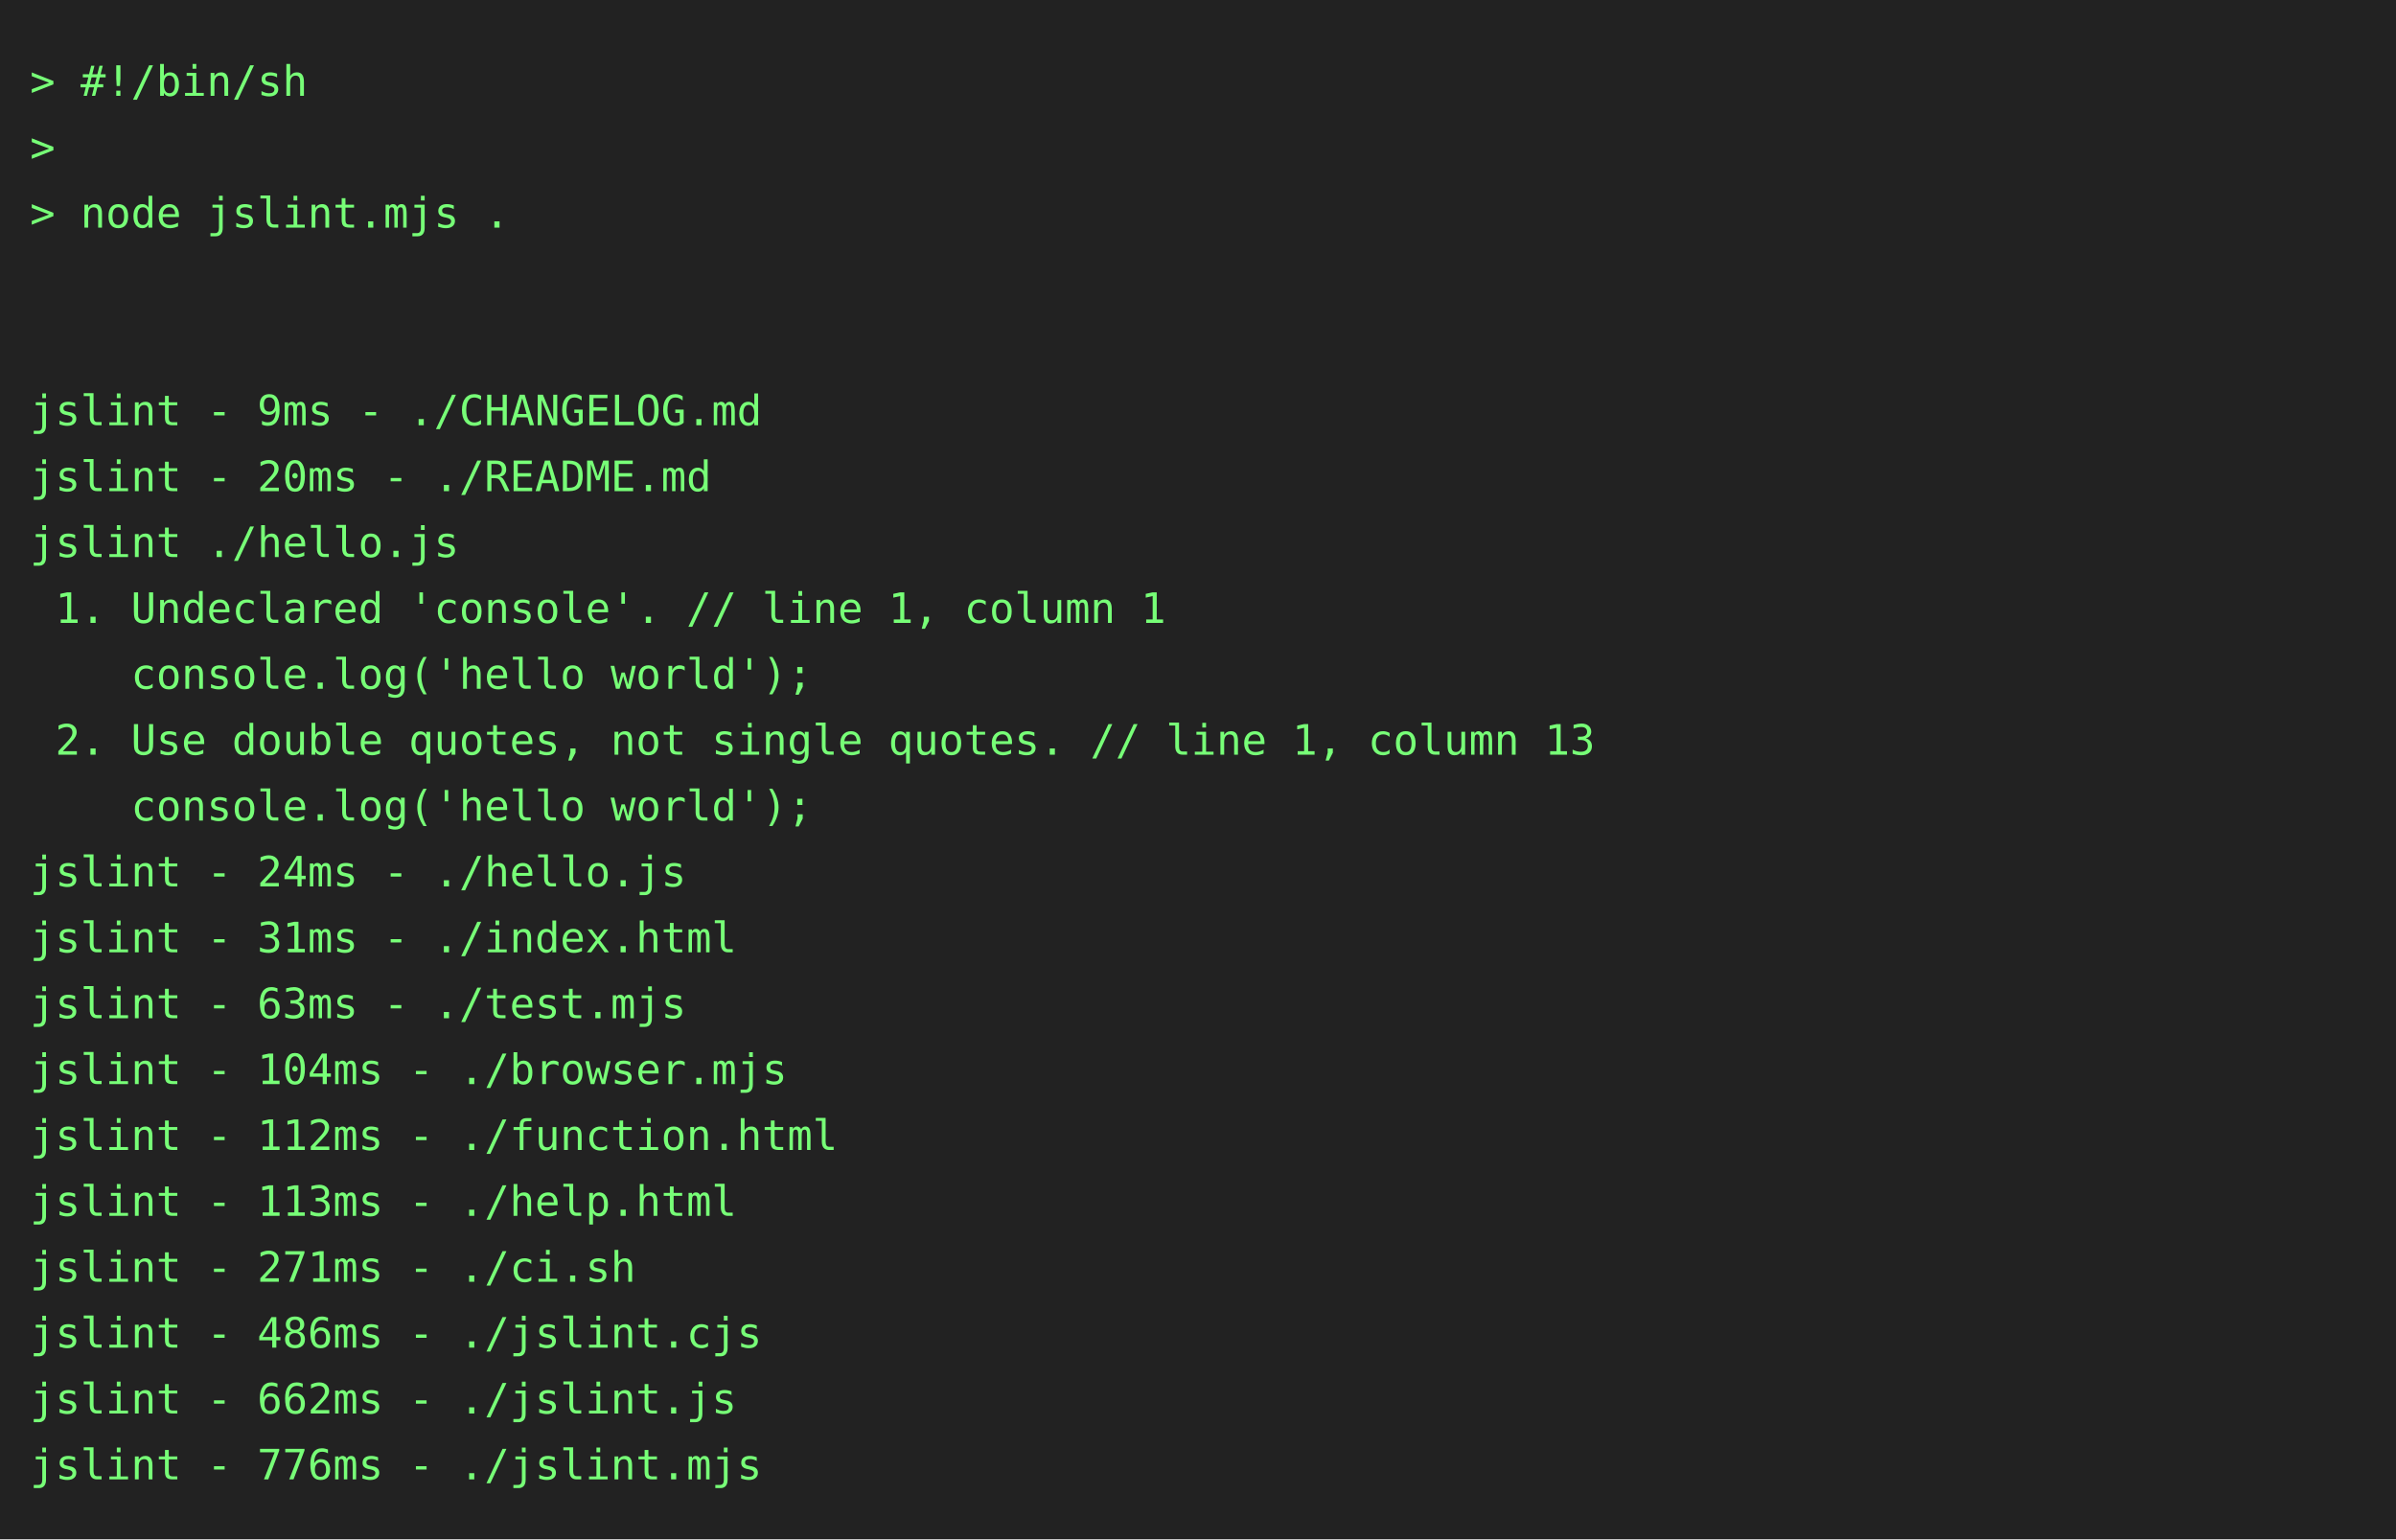
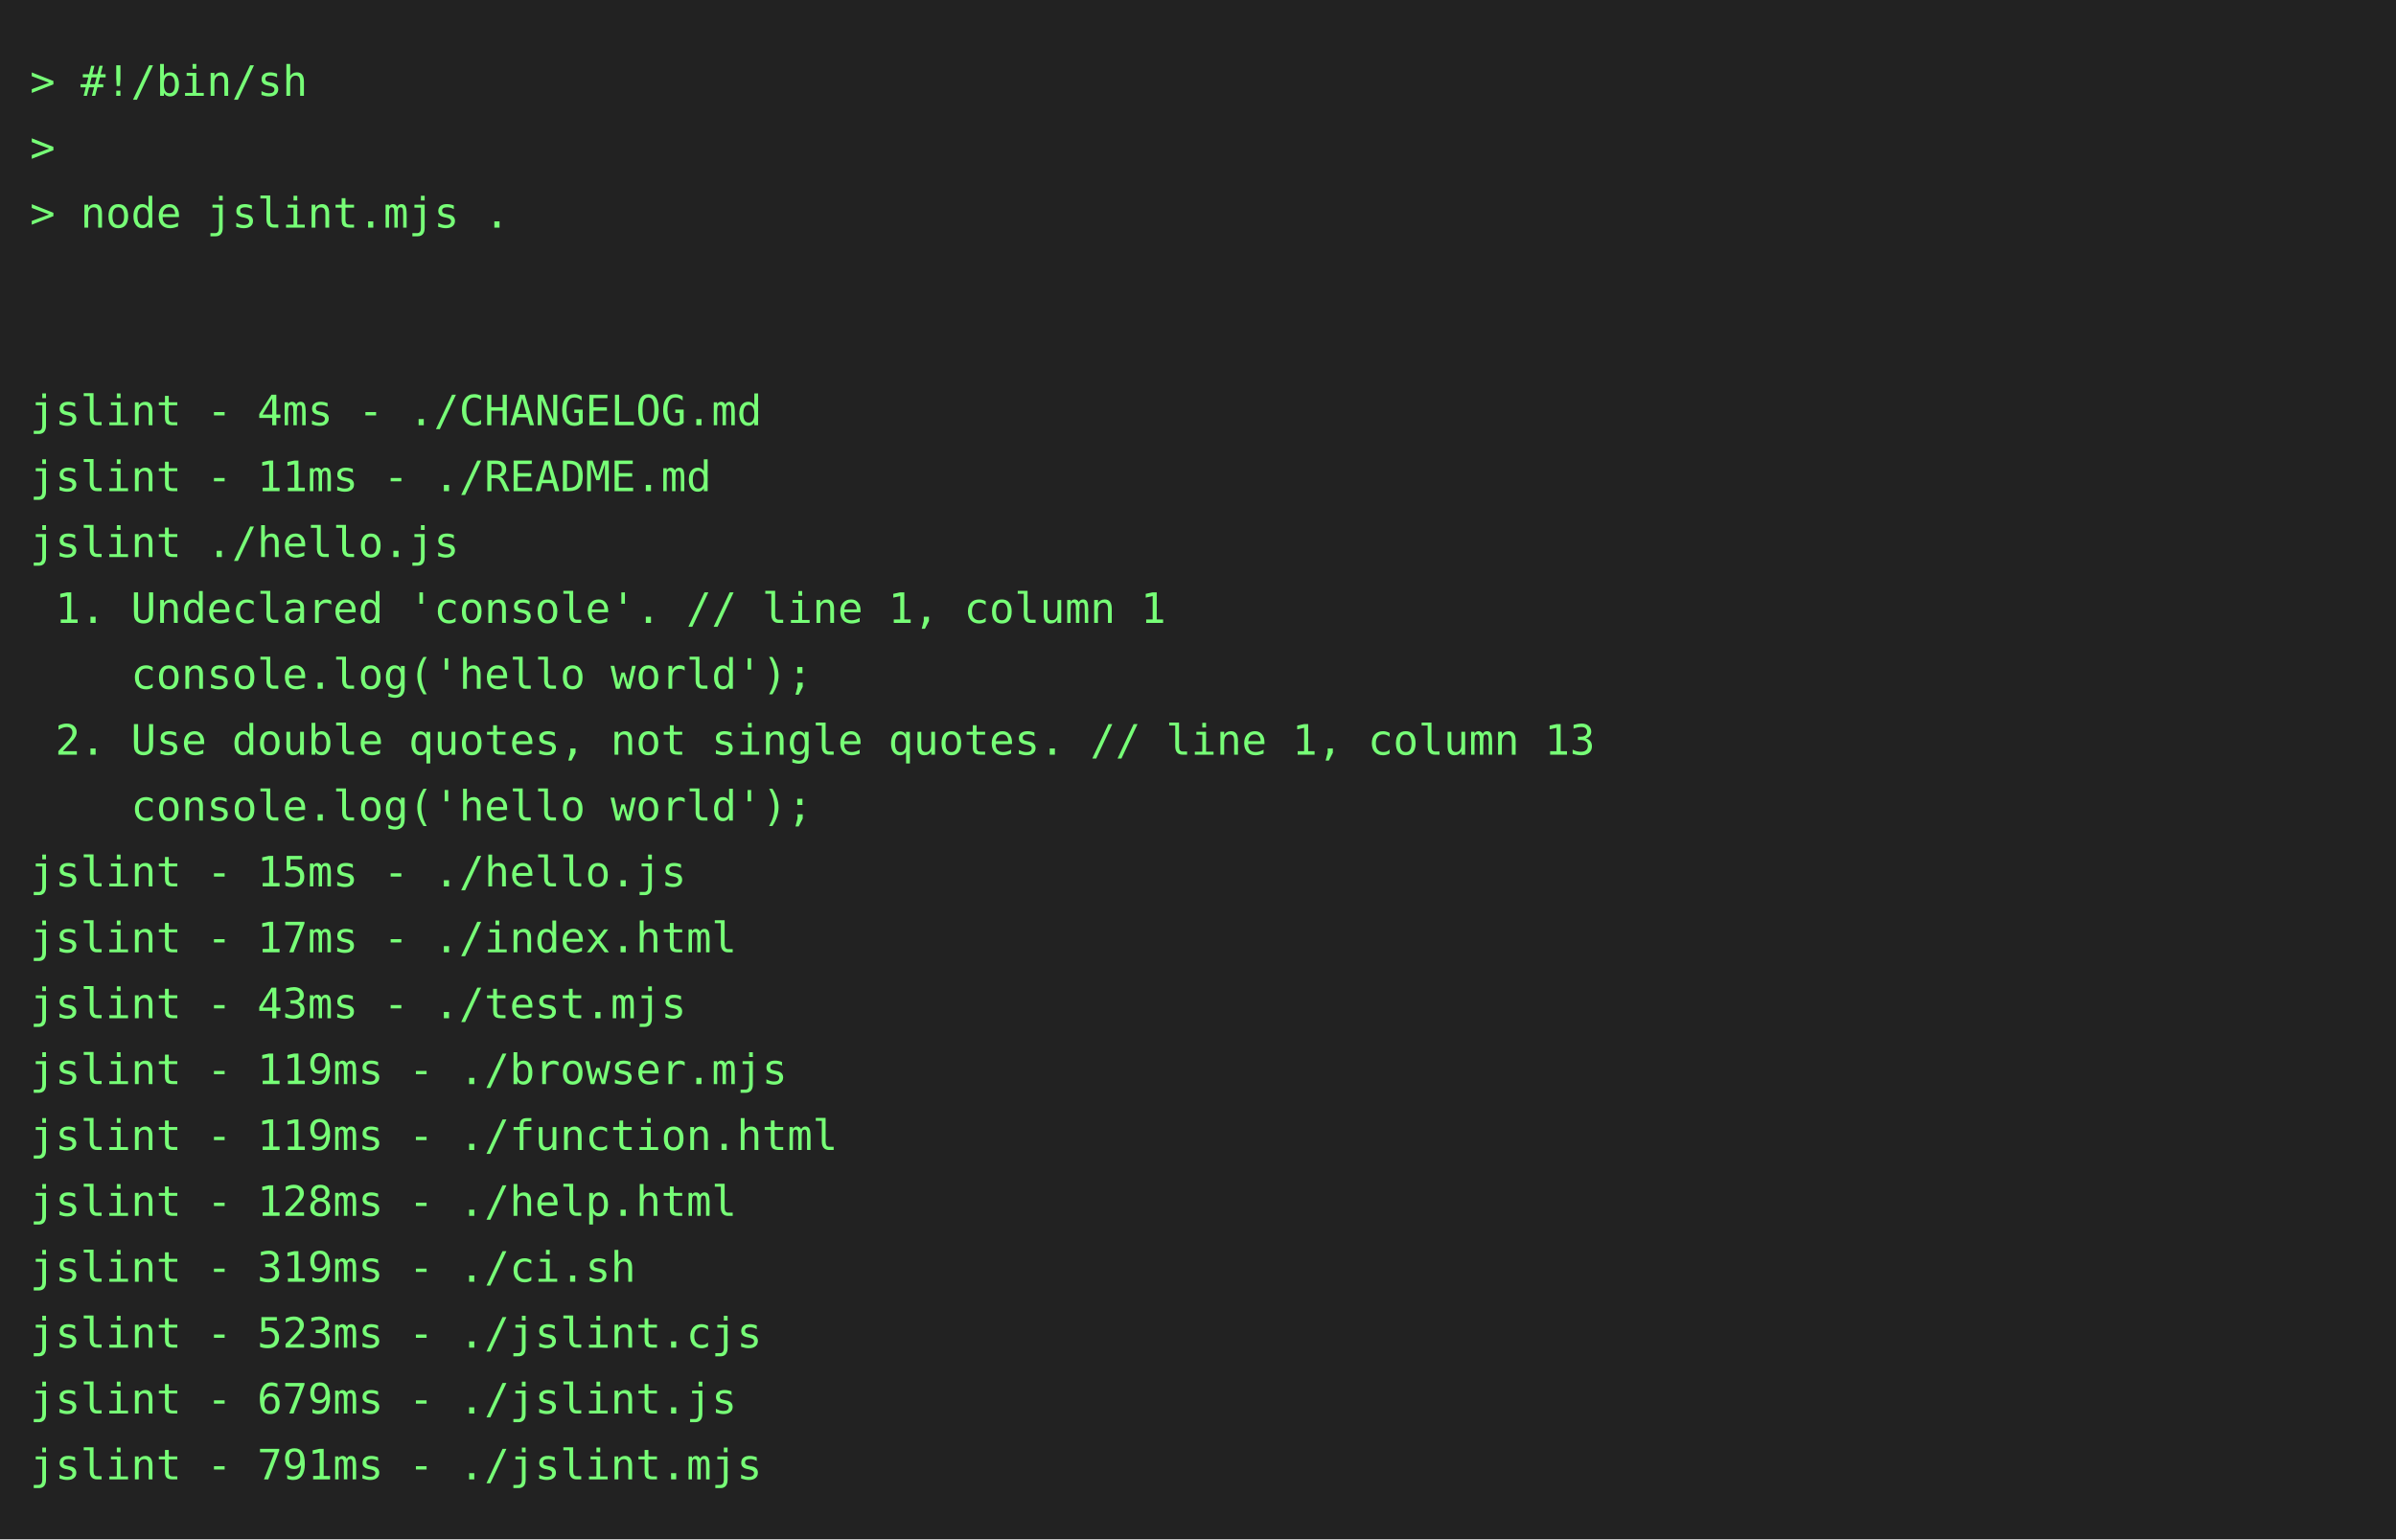
<svg xmlns="http://www.w3.org/2000/svg" height="514" width="800">
  <rect height="514" fill="#222" width="800" />
  <text fill="#7f7" font-family="consolas, menlo, monospace" font-size="14" xml:space="preserve">
    <tspan lengthAdjust="spacingAndGlyphs" textLength="768" x="10" y="32">&gt; #!/bin/sh                                                                                      </tspan>
    <tspan lengthAdjust="spacingAndGlyphs" textLength="768" x="10" y="54">&gt;                                                                                                </tspan>
    <tspan lengthAdjust="spacingAndGlyphs" textLength="768" x="10" y="76">&gt; node jslint.mjs .                                                                              </tspan>
    <tspan lengthAdjust="spacingAndGlyphs" textLength="768" x="10" y="98">                                                                                                 </tspan>
    <tspan lengthAdjust="spacingAndGlyphs" textLength="768" x="10" y="120">                                                                                                 </tspan>
-     <tspan lengthAdjust="spacingAndGlyphs" textLength="768" x="10" y="142">jslint - 9ms - ./CHANGELOG.md                                                                    </tspan>
-     <tspan lengthAdjust="spacingAndGlyphs" textLength="768" x="10" y="164">jslint - 20ms - ./README.md                                                                      </tspan>
+     <tspan lengthAdjust="spacingAndGlyphs" textLength="768" x="10" y="142">jslint - 4ms - ./CHANGELOG.md                                                                    </tspan>
+     <tspan lengthAdjust="spacingAndGlyphs" textLength="768" x="10" y="164">jslint - 11ms - ./README.md                                                                      </tspan>
    <tspan lengthAdjust="spacingAndGlyphs" textLength="768" x="10" y="186">jslint ./hello.js                                                                                </tspan>
    <tspan lengthAdjust="spacingAndGlyphs" textLength="768" x="10" y="208"> 1. Undeclared 'console'. // line 1, column 1                                                    </tspan>
    <tspan lengthAdjust="spacingAndGlyphs" textLength="768" x="10" y="230">    console.log('hello world');                                                                  </tspan>
    <tspan lengthAdjust="spacingAndGlyphs" textLength="768" x="10" y="252"> 2. Use double quotes, not single quotes. // line 1, column 13                                   </tspan>
    <tspan lengthAdjust="spacingAndGlyphs" textLength="768" x="10" y="274">    console.log('hello world');                                                                  </tspan>
-     <tspan lengthAdjust="spacingAndGlyphs" textLength="768" x="10" y="296">jslint - 24ms - ./hello.js                                                                       </tspan>
-     <tspan lengthAdjust="spacingAndGlyphs" textLength="768" x="10" y="318">jslint - 31ms - ./index.html                                                                     </tspan>
-     <tspan lengthAdjust="spacingAndGlyphs" textLength="768" x="10" y="340">jslint - 63ms - ./test.mjs                                                                       </tspan>
-     <tspan lengthAdjust="spacingAndGlyphs" textLength="768" x="10" y="362">jslint - 104ms - ./browser.mjs                                                                   </tspan>
-     <tspan lengthAdjust="spacingAndGlyphs" textLength="768" x="10" y="384">jslint - 112ms - ./function.html                                                                 </tspan>
-     <tspan lengthAdjust="spacingAndGlyphs" textLength="768" x="10" y="406">jslint - 113ms - ./help.html                                                                     </tspan>
-     <tspan lengthAdjust="spacingAndGlyphs" textLength="768" x="10" y="428">jslint - 271ms - ./ci.sh                                                                         </tspan>
-     <tspan lengthAdjust="spacingAndGlyphs" textLength="768" x="10" y="450">jslint - 486ms - ./jslint.cjs                                                                    </tspan>
-     <tspan lengthAdjust="spacingAndGlyphs" textLength="768" x="10" y="472">jslint - 662ms - ./jslint.js                                                                     </tspan>
-     <tspan lengthAdjust="spacingAndGlyphs" textLength="768" x="10" y="494">jslint - 776ms - ./jslint.mjs                                                                    </tspan>
+     <tspan lengthAdjust="spacingAndGlyphs" textLength="768" x="10" y="296">jslint - 15ms - ./hello.js                                                                       </tspan>
+     <tspan lengthAdjust="spacingAndGlyphs" textLength="768" x="10" y="318">jslint - 17ms - ./index.html                                                                     </tspan>
+     <tspan lengthAdjust="spacingAndGlyphs" textLength="768" x="10" y="340">jslint - 43ms - ./test.mjs                                                                       </tspan>
+     <tspan lengthAdjust="spacingAndGlyphs" textLength="768" x="10" y="362">jslint - 119ms - ./browser.mjs                                                                   </tspan>
+     <tspan lengthAdjust="spacingAndGlyphs" textLength="768" x="10" y="384">jslint - 119ms - ./function.html                                                                 </tspan>
+     <tspan lengthAdjust="spacingAndGlyphs" textLength="768" x="10" y="406">jslint - 128ms - ./help.html                                                                     </tspan>
+     <tspan lengthAdjust="spacingAndGlyphs" textLength="768" x="10" y="428">jslint - 319ms - ./ci.sh                                                                         </tspan>
+     <tspan lengthAdjust="spacingAndGlyphs" textLength="768" x="10" y="450">jslint - 523ms - ./jslint.cjs                                                                    </tspan>
+     <tspan lengthAdjust="spacingAndGlyphs" textLength="768" x="10" y="472">jslint - 679ms - ./jslint.js                                                                     </tspan>
+     <tspan lengthAdjust="spacingAndGlyphs" textLength="768" x="10" y="494">jslint - 791ms - ./jslint.mjs                                                                    </tspan>
  </text>
</svg>
